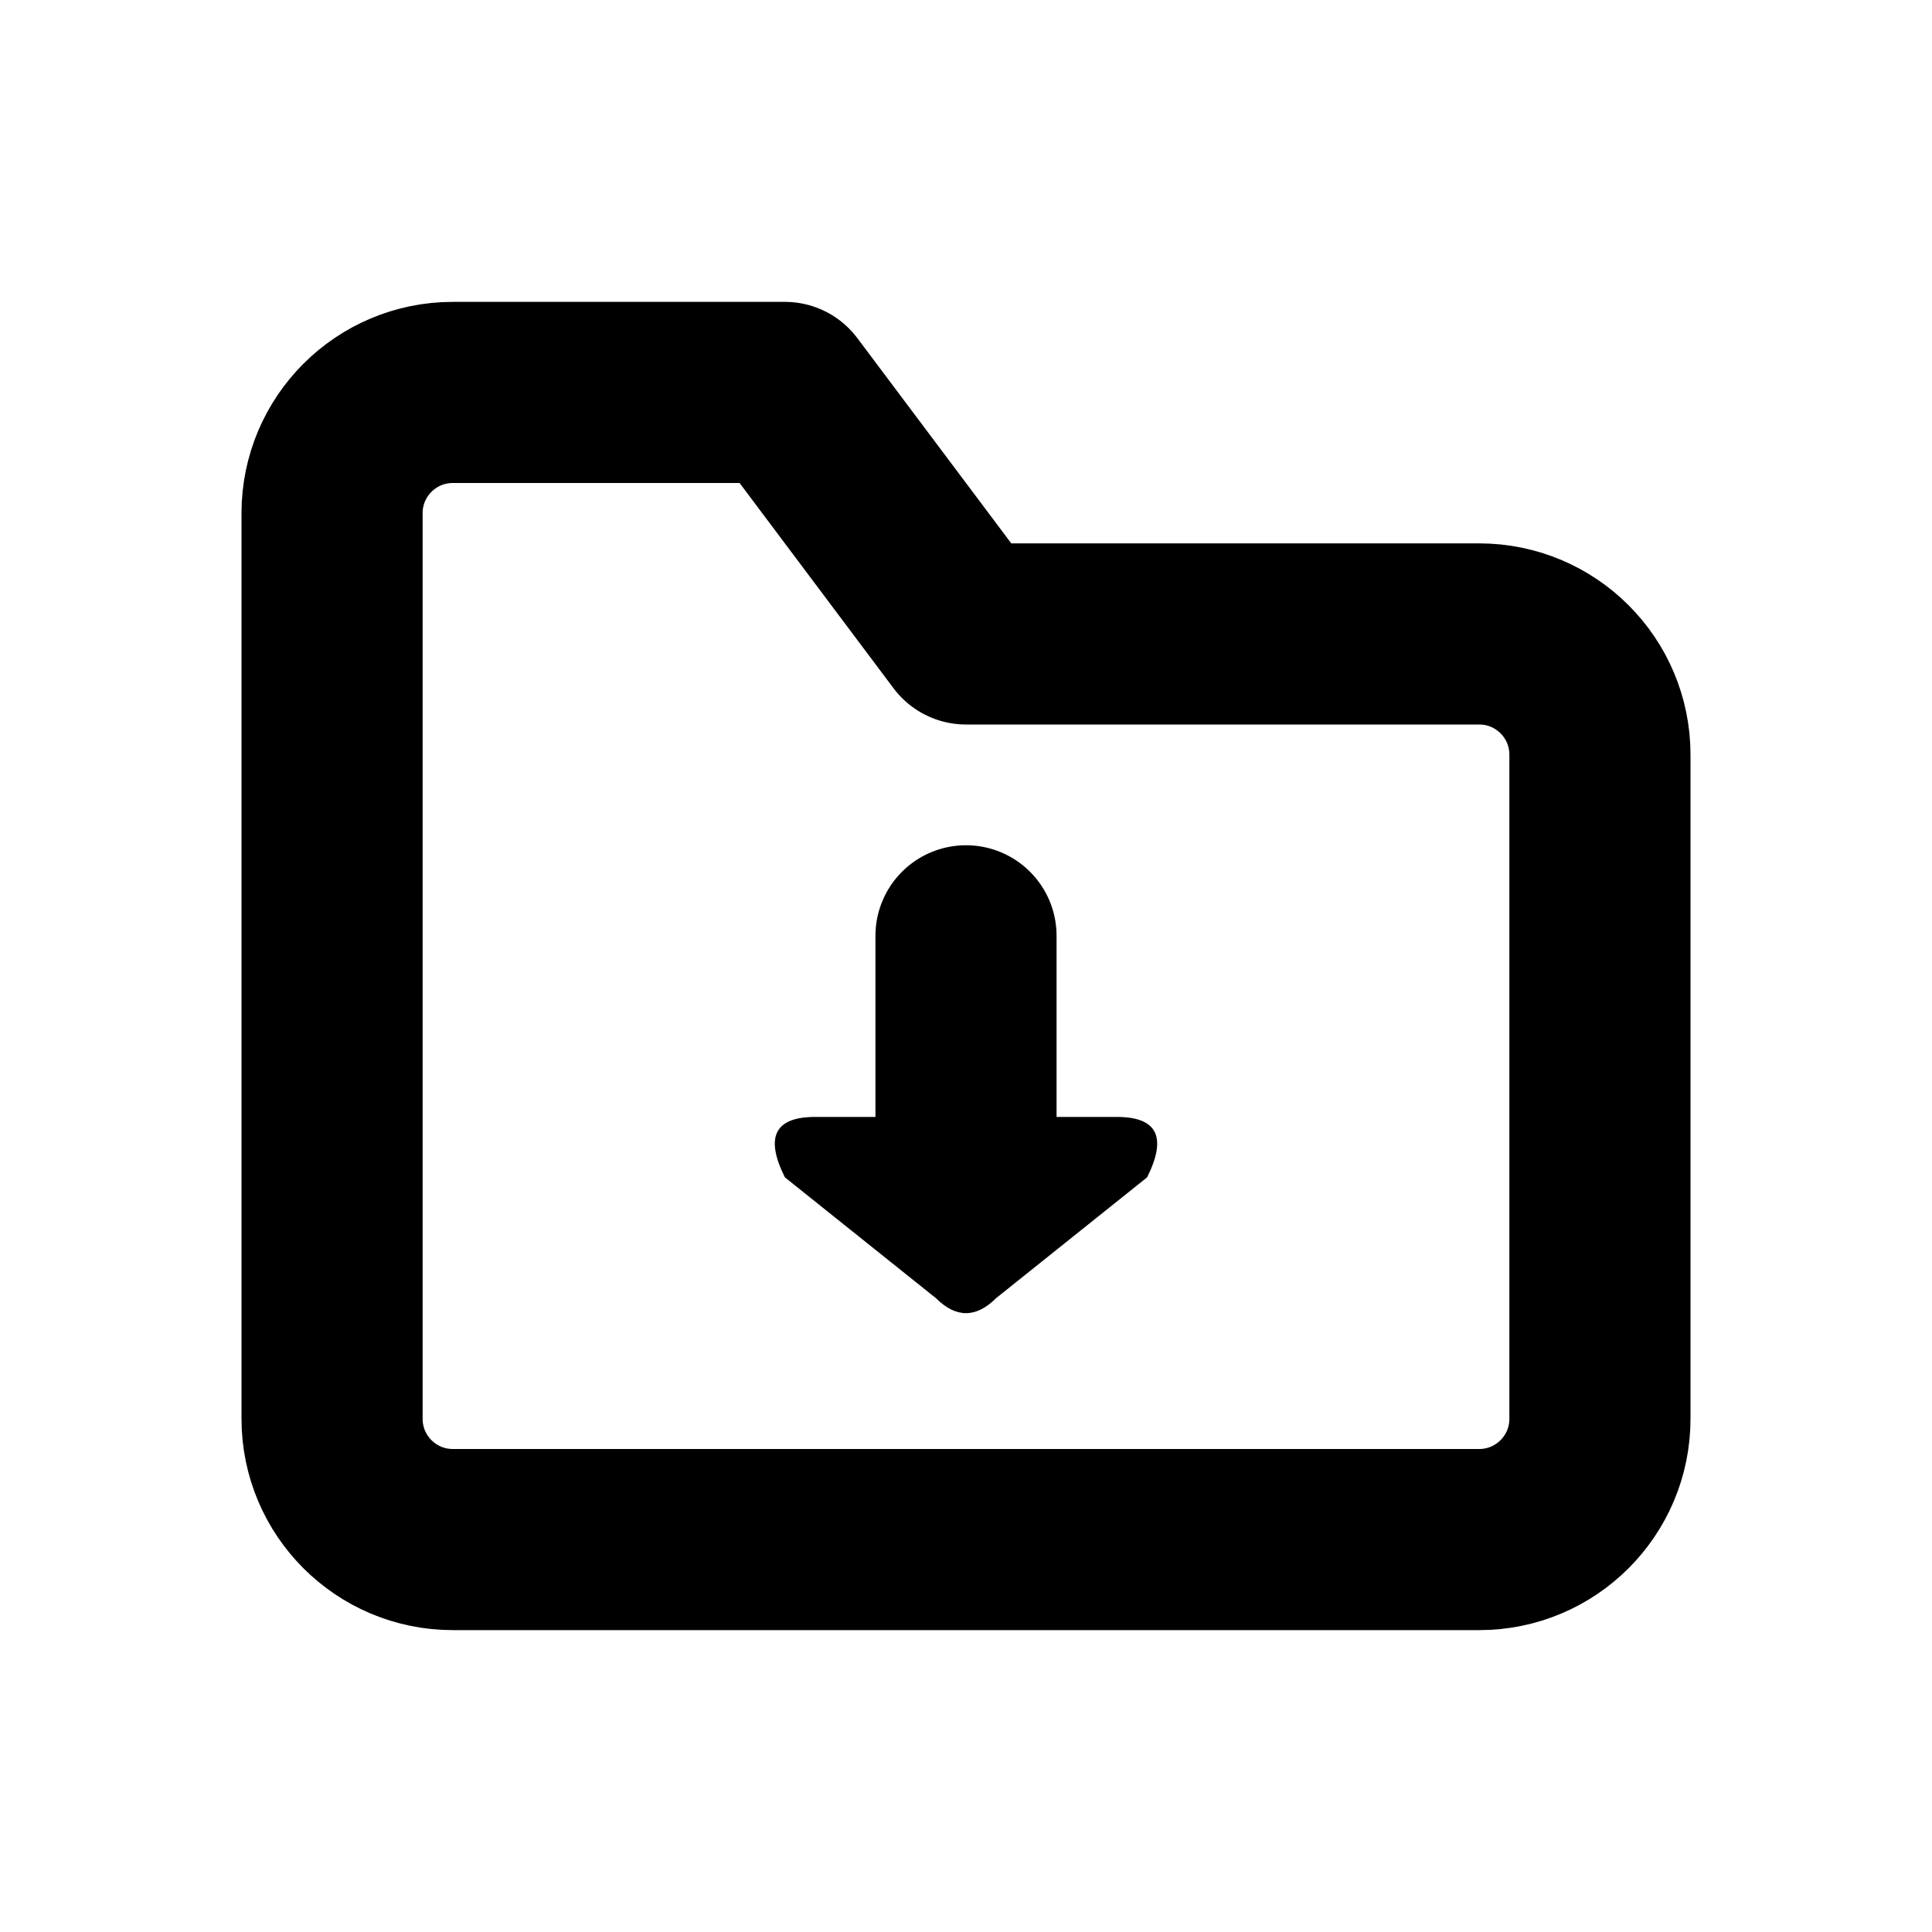
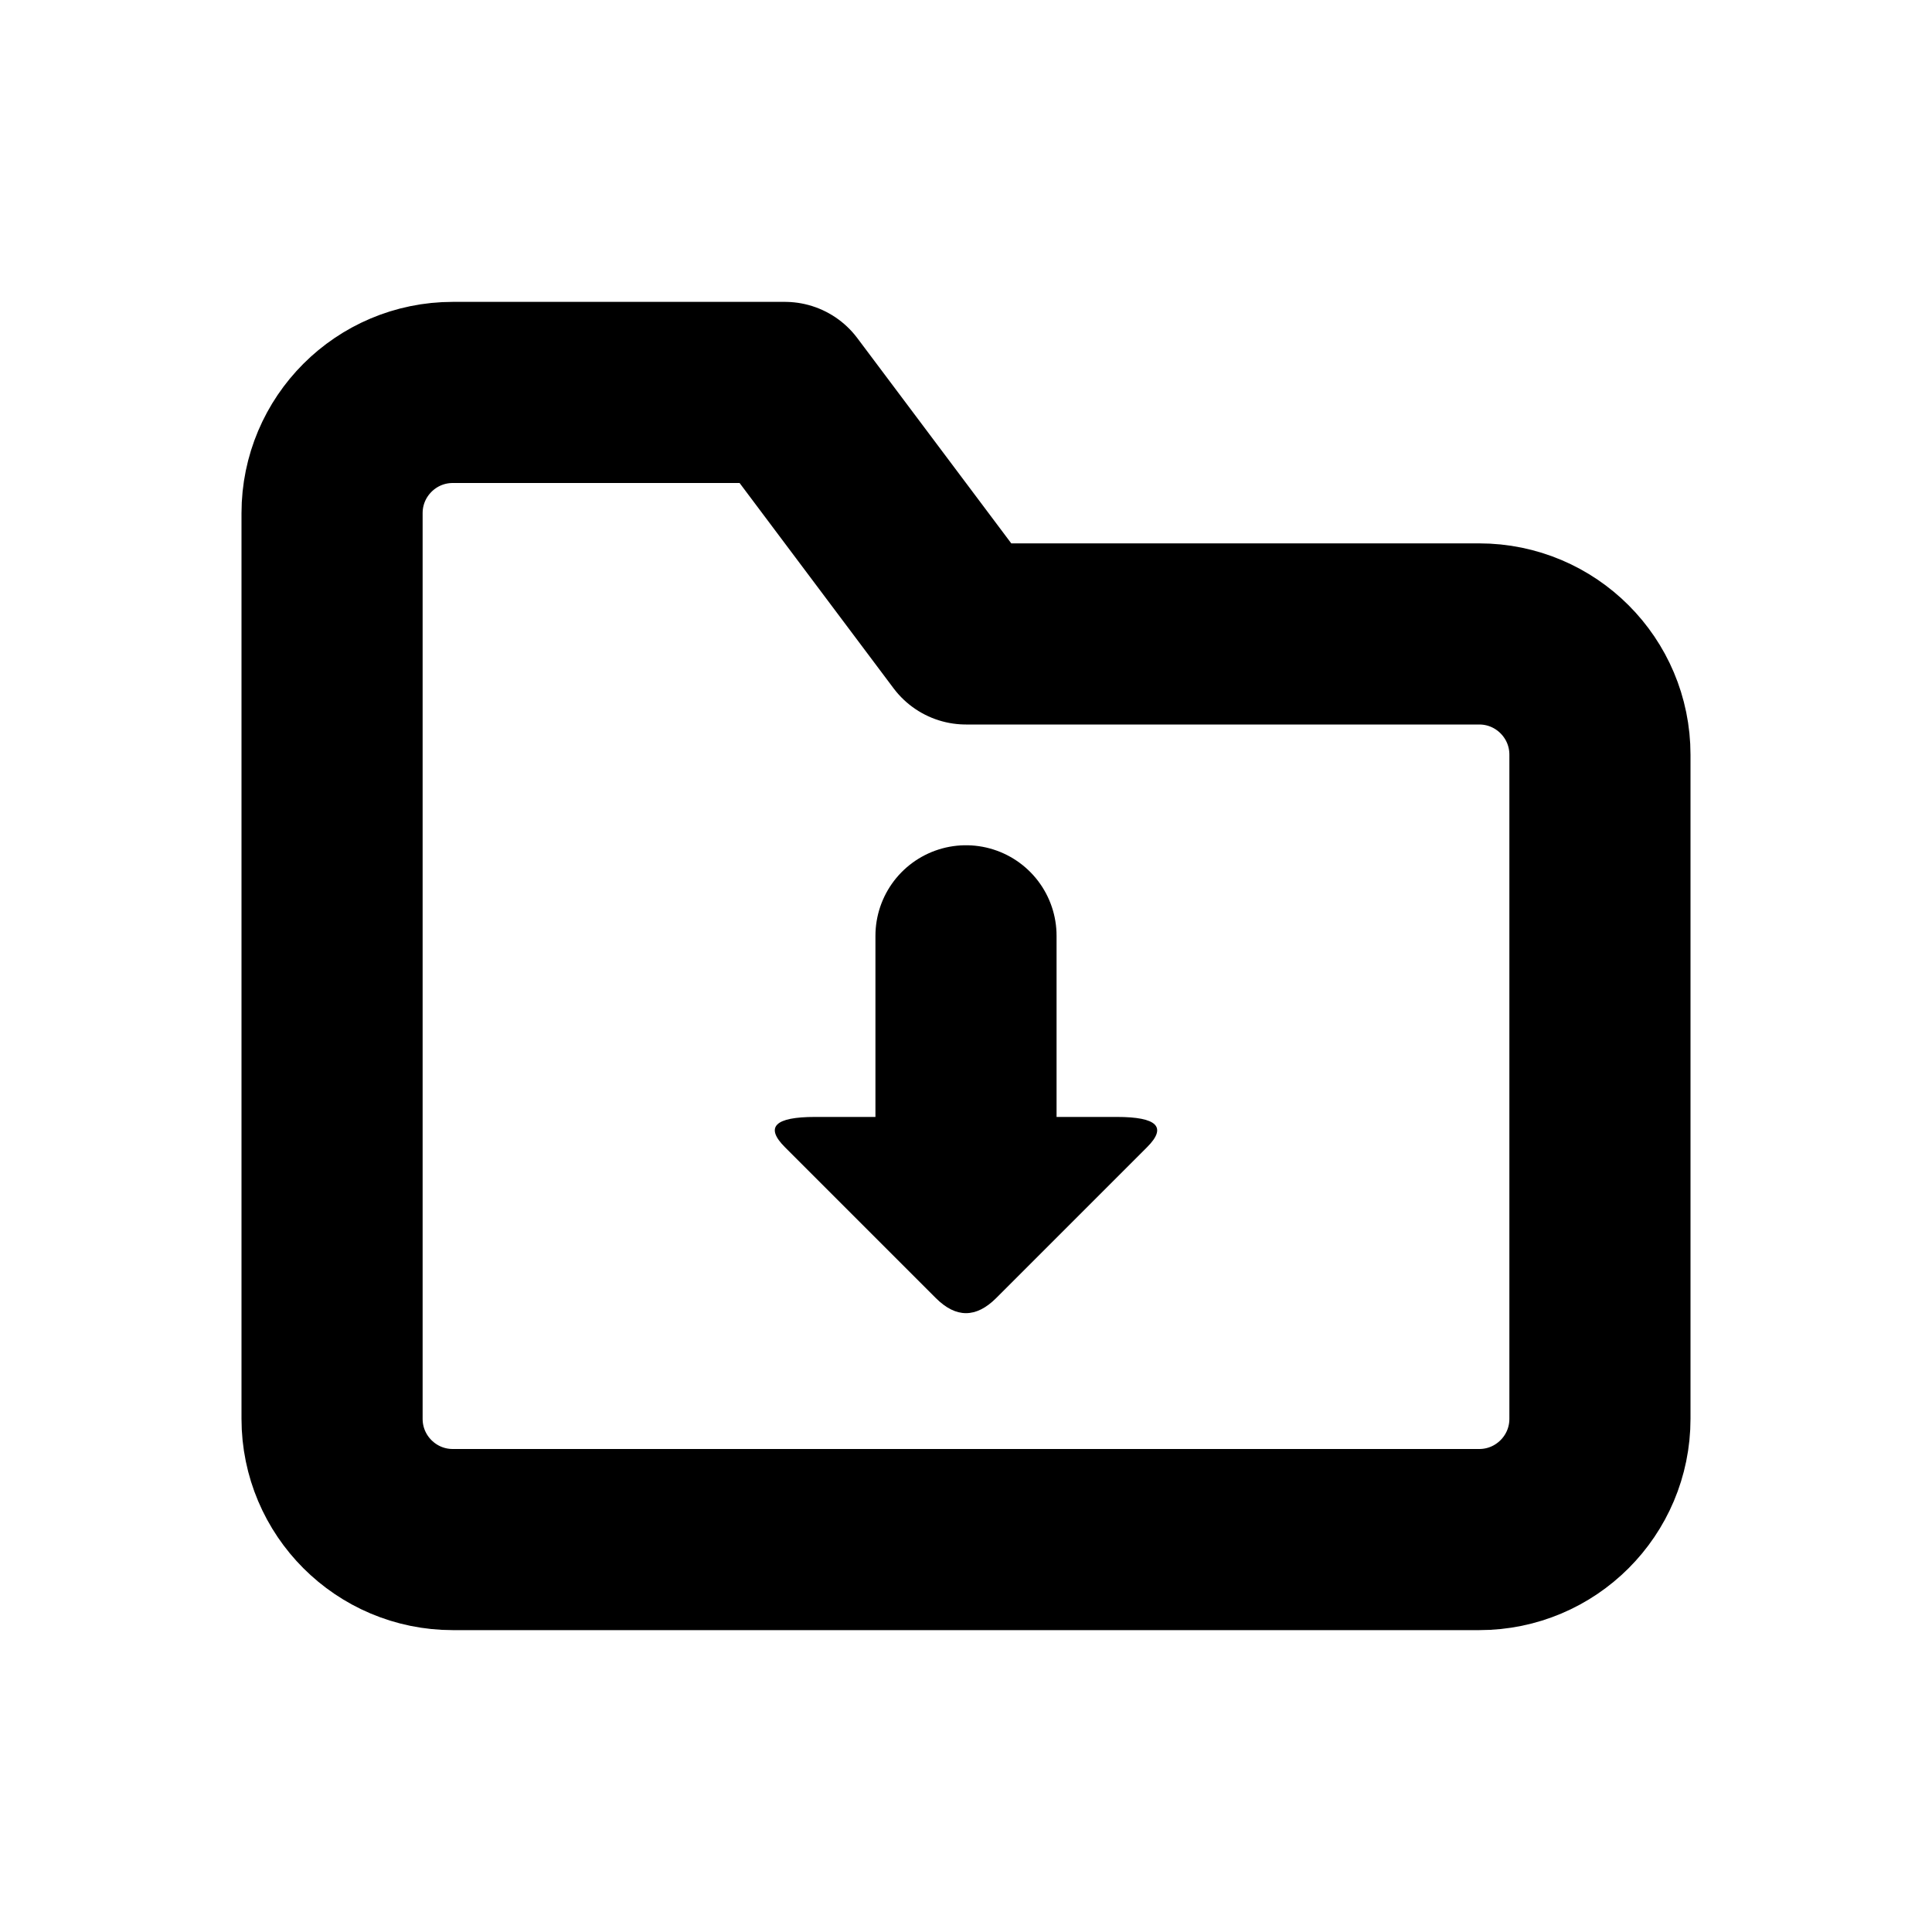
<svg xmlns="http://www.w3.org/2000/svg" width="16" height="16" viewBox="0 0 16 16" fill="none" stroke="currentColor" stroke-width="1.5" stroke-linecap="round" stroke-linejoin="round" aria-hidden="true" focusable="false">
  <path d="M2.75 5.25V4.25A1 1 0 0 1 3.75 3.25H6.5L8 5.25H12.25A1 1 0 0 1 13.25 6.25V11.75A1 1 0 0 1 12.25 12.75H3.75A1 1 0 0 1 2.75 11.75V5.25Z" />
  <path d="M8 9.5V7.75" />
-   <path d="M9.25 9.25Q9.75 9.25 9.5 9.75L8.25 10.75Q8 11 7.75 10.75L6.5 9.75Q6.25 9.25 6.75 9.25Z" fill="currentColor" stroke="none" />
+   <path d="M9.25 9.25Q9.75 9.25 9.5 9.5L8.25 10.75Q8 11 7.75 10.75L6.5 9.5Q6.25 9.25 6.75 9.25Z" fill="currentColor" stroke="none" />
</svg>
